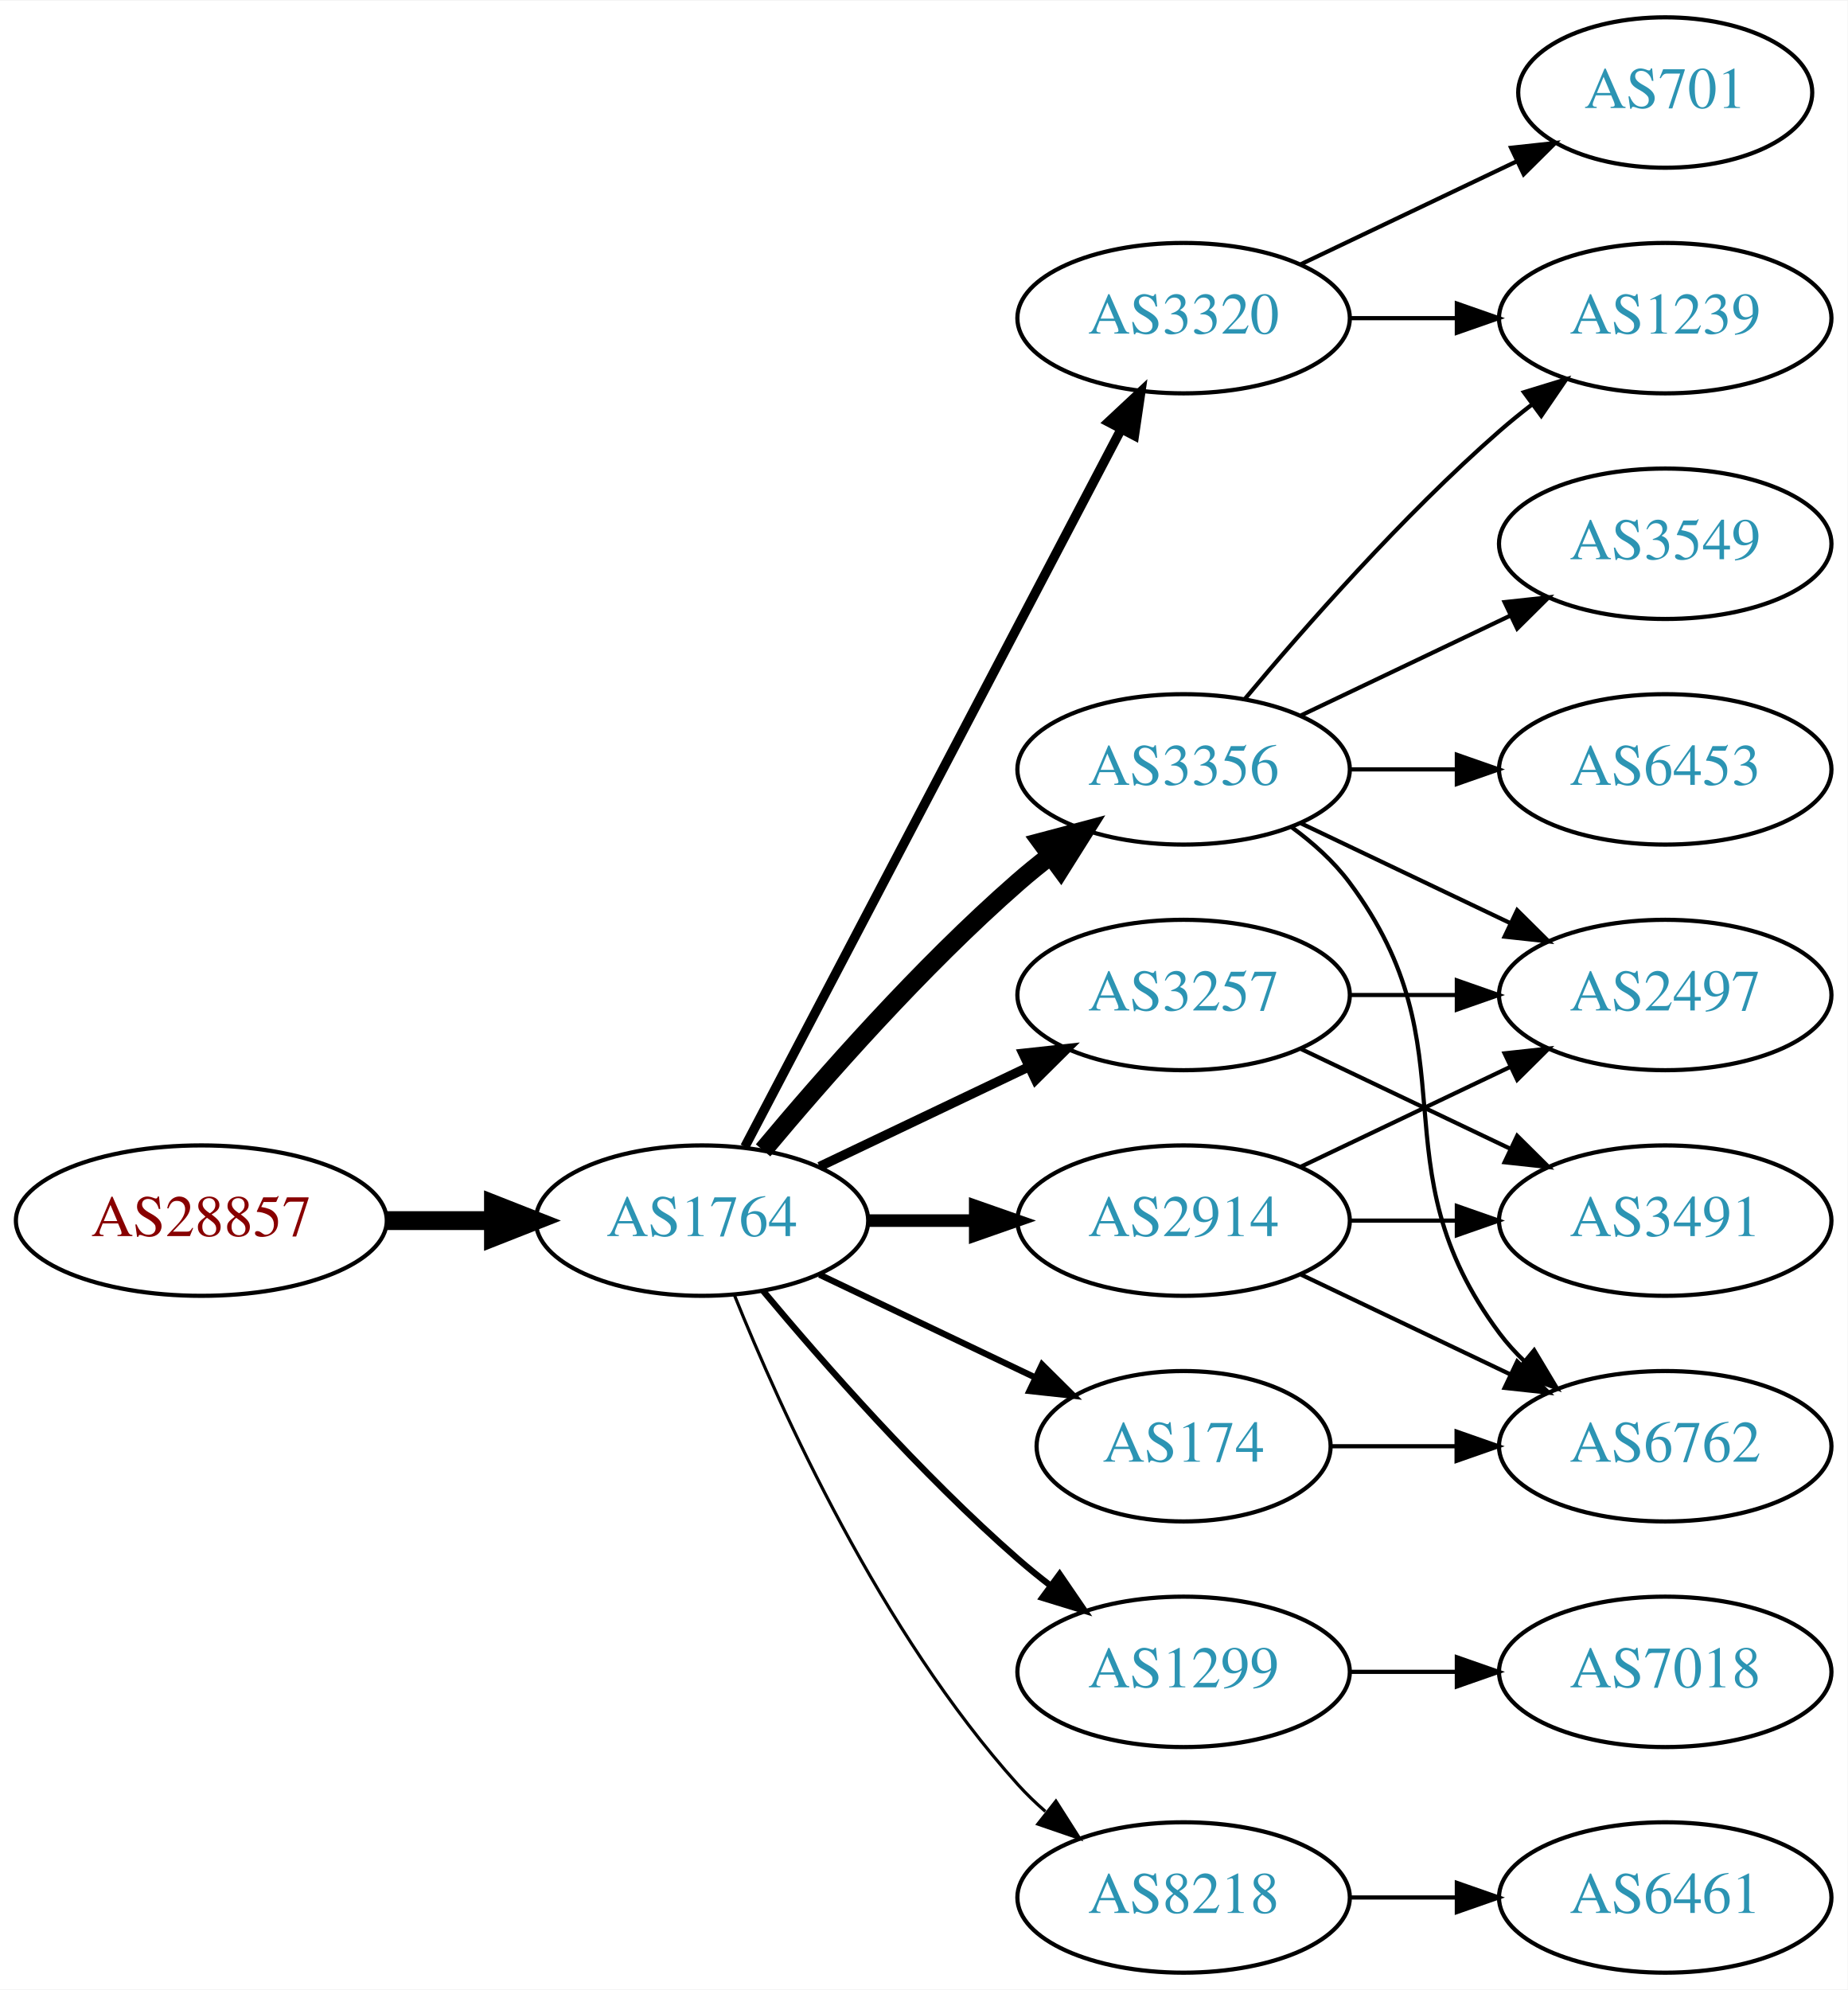
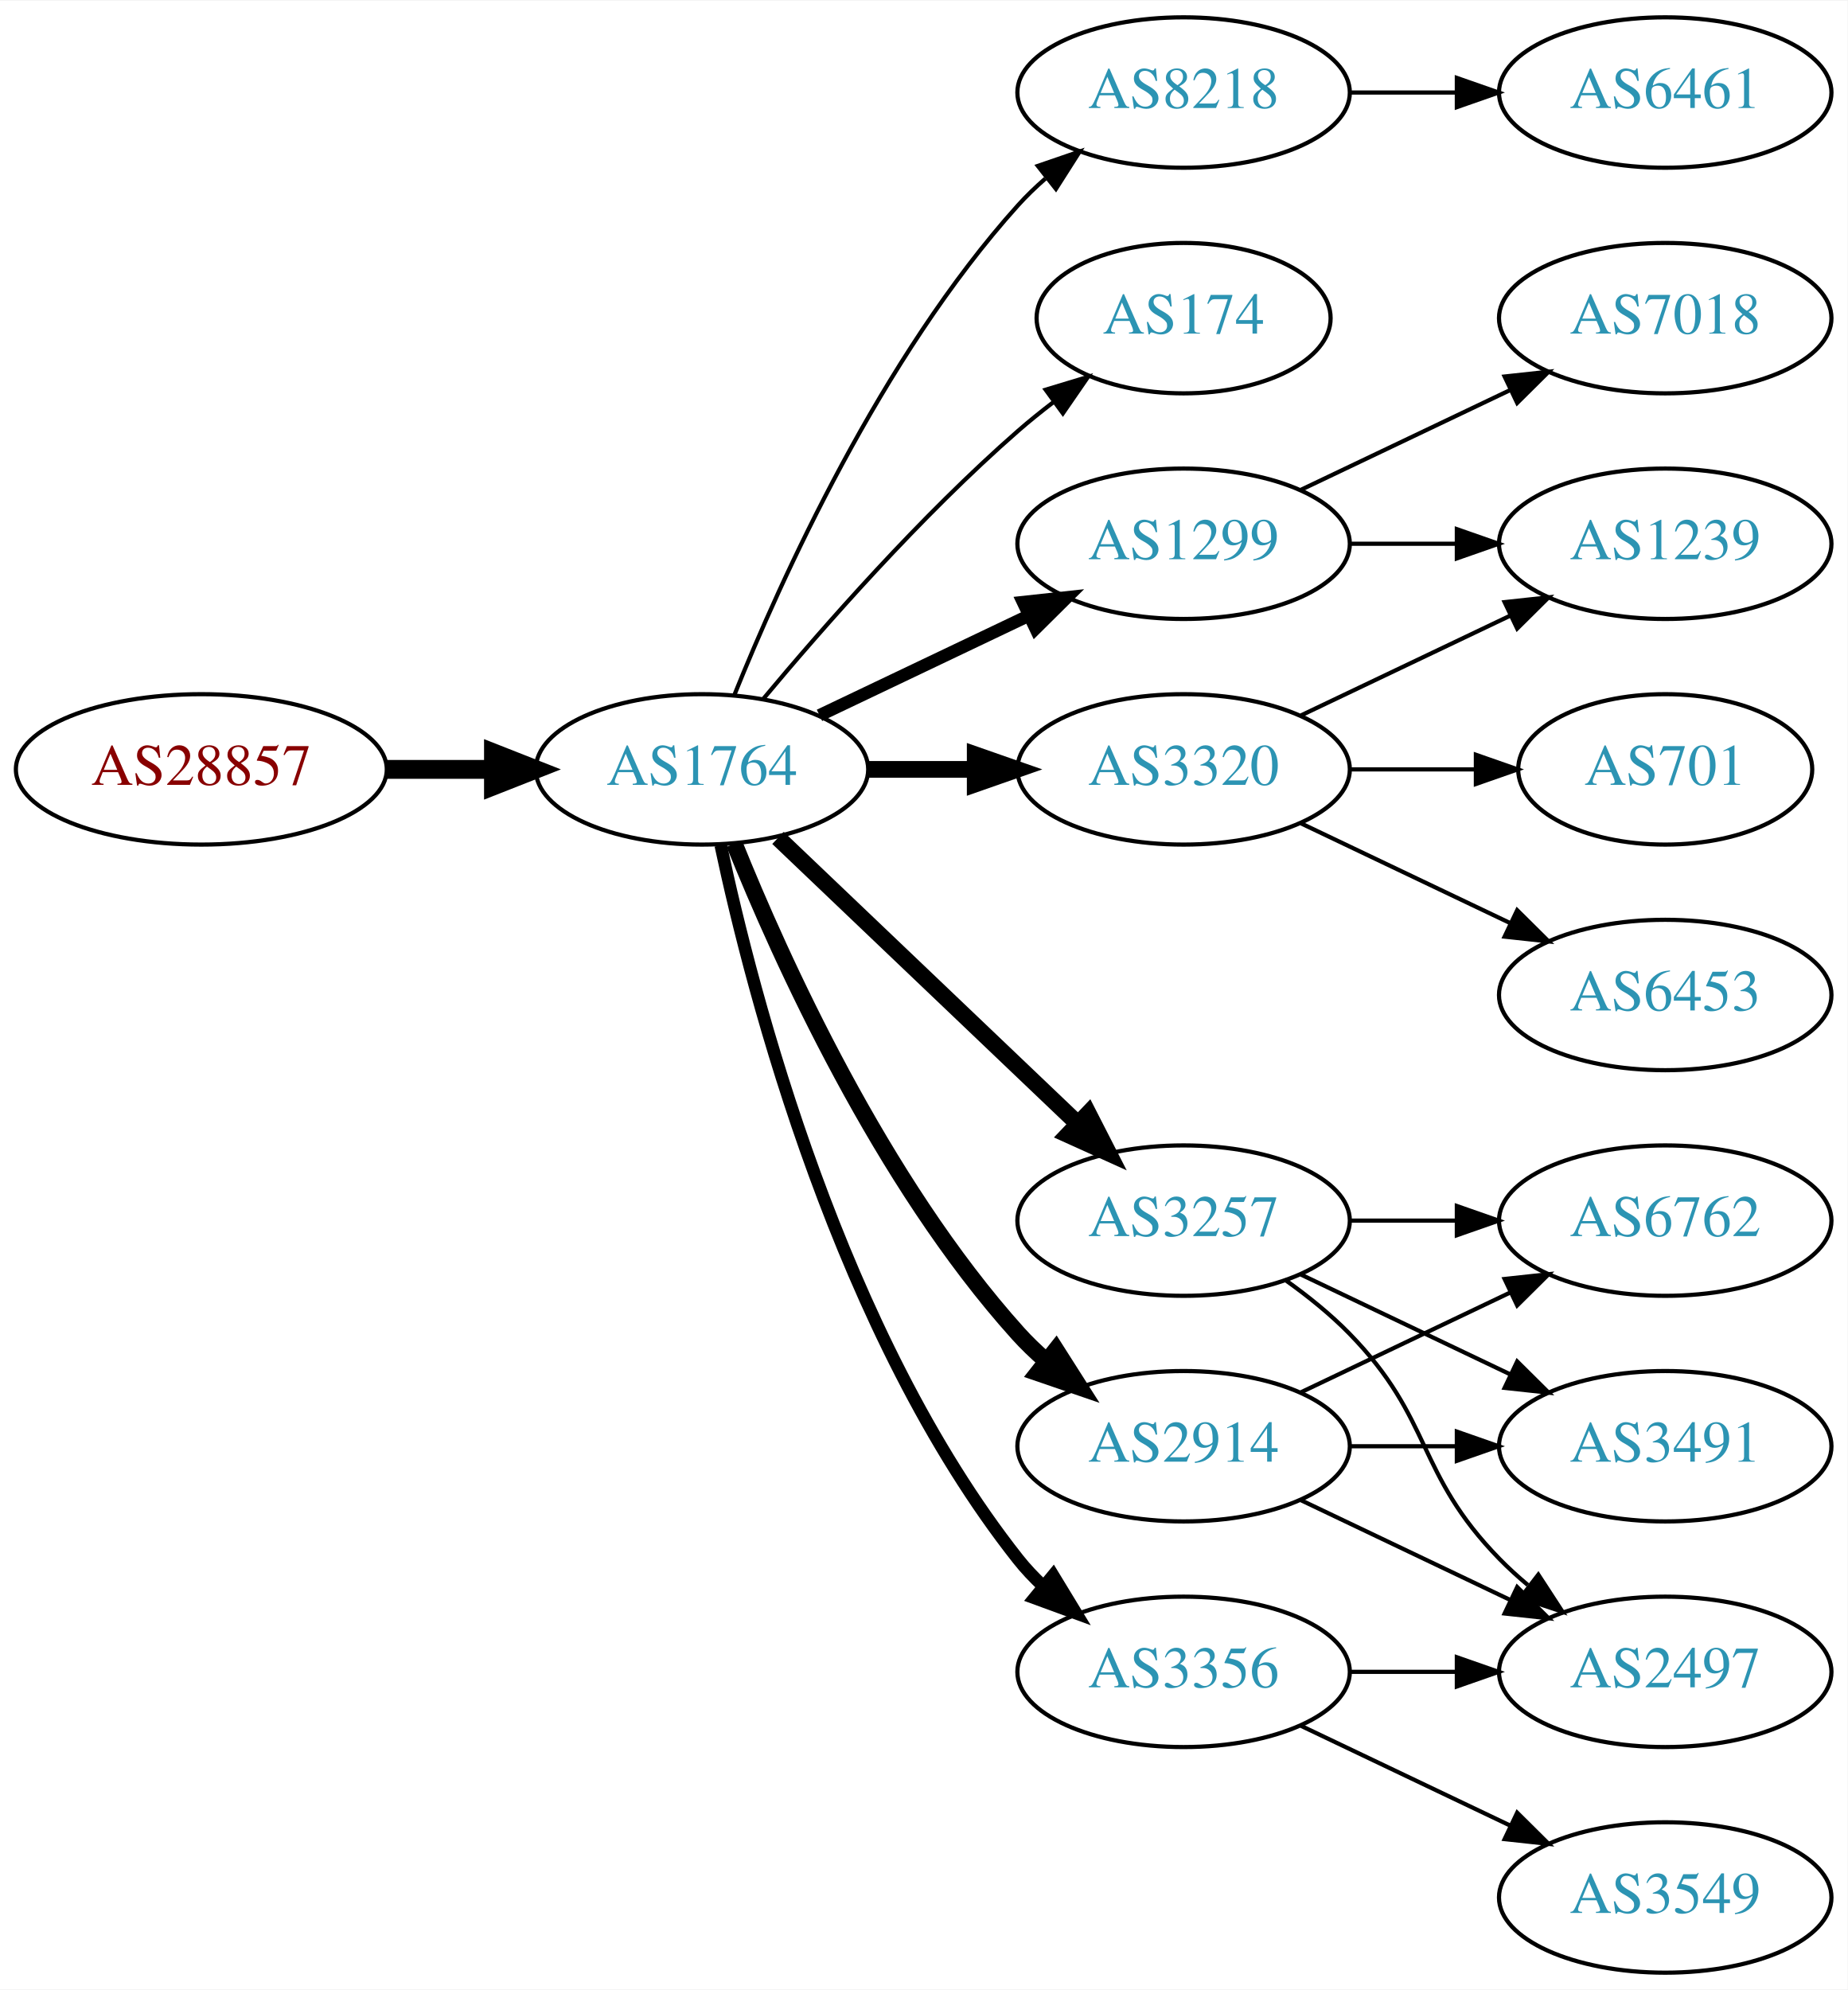
<svg xmlns="http://www.w3.org/2000/svg" xmlns:xlink="http://www.w3.org/1999/xlink" width="442pt" height="476pt" viewBox="0.00 0.00 442.27 476.00">
  <g id="graph0" class="graph" transform="scale(1 1) rotate(0) translate(4 472)">
    <polygon fill="white" stroke="none" points="-4,4 -4,-472 438.271,-472 438.271,4 -4,4" />
    <g id="node1" class="node">
      <g id="a_node1">
        <a xlink:href="/asn/28857" xlink:title="AS28857 ~ DXC Technology Austria GmbH [AT]">
-           <ellipse fill="#ffffff" stroke="black" cx="44.196" cy="-180" rx="44.393" ry="18" />
-           <text text-anchor="middle" x="44.196" y="-176.3" font-family="Times,serif" font-size="14.00" fill="#880000">AS28857</text>
+           <ellipse fill="#ffffff" stroke="black" cx="44.196" cy="-288" rx="44.393" ry="18" />
+           <text text-anchor="middle" x="44.196" y="-284.3" font-family="Times,serif" font-size="14.00" fill="#880000">AS28857</text>
        </a>
      </g>
    </g>
    <g id="node2" class="node">
      <g id="a_node2">
        <a xlink:href="/asn/1764" xlink:title="AS1764 ~ NEXTLAYER-AS [AT]">
-           <ellipse fill="#ffffff" stroke="black" cx="164.039" cy="-180" rx="39.794" ry="18" />
-           <text text-anchor="middle" x="164.039" y="-176.3" font-family="Times,serif" font-size="14.00" fill="#2c94b3">AS1764</text>
+           <ellipse fill="#ffffff" stroke="black" cx="164.039" cy="-288" rx="39.794" ry="18" />
+           <text text-anchor="middle" x="164.039" y="-284.3" font-family="Times,serif" font-size="14.00" fill="#2c94b3">AS1764</text>
        </a>
      </g>
    </g>
    <g id="edge1" class="edge">
-       <path fill="none" stroke="black" stroke-width="4.5" d="M88.407,-180C96.72,-180 105.482,-180 113.965,-180" />
-       <polygon fill="black" stroke="black" stroke-width="4.5" points="114.123,-183.938 124.123,-180 114.123,-176.063 114.123,-183.938" />
+       <path fill="none" stroke="black" stroke-width="4.5" d="M88.407,-288C96.72,-288 105.482,-288 113.965,-288" />
+       <polygon fill="black" stroke="black" stroke-width="4.5" points="114.123,-291.938 124.123,-288 114.123,-284.063 114.123,-291.938" />
    </g>
    <g id="node3" class="node">
      <g id="a_node3">
-         <a xlink:href="/asn/3356" xlink:title="AS3356 ~ Level 3 Parent, LLC [US]">
-           <ellipse fill="#ffffff" stroke="black" cx="279.332" cy="-288" rx="39.794" ry="18" />
-           <text text-anchor="middle" x="279.332" y="-284.3" font-family="Times,serif" font-size="14.00" fill="#2c94b3">AS3356</text>
+         <a xlink:href="/asn/8218" xlink:title="AS8218 ~ legacy Neotelecoms [FR]">
+           <ellipse fill="#ffffff" stroke="black" cx="279.332" cy="-450" rx="39.794" ry="18" />
+           <text text-anchor="middle" x="279.332" y="-446.3" font-family="Times,serif" font-size="14.00" fill="#2c94b3">AS8218</text>
        </a>
      </g>
    </g>
    <g id="edge2" class="edge">
-       <path fill="none" stroke="black" stroke-width="4.5" d="M178.669,-196.817C192.951,-213.929 216.498,-240.745 239.685,-261 242.151,-263.154 244.789,-265.294 247.487,-267.372" />
-       <polygon fill="black" stroke="black" stroke-width="4.5" points="245.252,-270.616 255.641,-273.37 249.919,-264.273 245.252,-270.616" />
+       <path fill="none" stroke="black" d="M171.786,-305.787C182.837,-333.243 206.891,-386.578 239.685,-423 241.688,-425.224 243.906,-427.363 246.239,-429.397" />
+       <polygon fill="black" stroke="black" points="244.437,-432.433 254.458,-435.873 248.769,-426.935 244.437,-432.433" />
    </g>
    <g id="node4" class="node">
      <g id="a_node4">
-         <a xlink:href="/asn/3320" xlink:title="AS3320 ~ DTAG [DE]">
-           <ellipse fill="#ffffff" stroke="black" cx="279.332" cy="-396" rx="39.794" ry="18" />
-           <text text-anchor="middle" x="279.332" y="-392.3" font-family="Times,serif" font-size="14.00" fill="#2c94b3">AS3320</text>
+         <a xlink:href="/asn/174" xlink:title="AS174 ~ Cogent Communications [US]">
+           <ellipse fill="#ffffff" stroke="black" cx="279.332" cy="-396" rx="35.194" ry="18" />
+           <text text-anchor="middle" x="279.332" y="-392.3" font-family="Times,serif" font-size="14.00" fill="#2c94b3">AS174</text>
        </a>
      </g>
    </g>
    <g id="edge3" class="edge">
-       <path fill="none" stroke="black" stroke-width="2.25" d="M174.31,-197.676C194.151,-235.505 240.829,-324.499 264.316,-369.278" />
-       <polygon fill="black" stroke="black" stroke-width="2.25" points="261.347,-371.152 269.091,-378.383 267.546,-367.901 261.347,-371.152" />
+       <path fill="none" stroke="black" d="M178.669,-304.817C192.951,-321.929 216.498,-348.745 239.685,-369 242.355,-371.332 245.228,-373.648 248.158,-375.886" />
+       <polygon fill="black" stroke="black" points="246.309,-378.87 256.449,-381.939 250.436,-373.216 246.309,-378.87" />
    </g>
    <g id="node5" class="node">
      <g id="a_node5">
-         <a xlink:href="/asn/3257" xlink:title="AS3257 ~ GTT [DE]">
-           <ellipse fill="#ffffff" stroke="black" cx="279.332" cy="-234" rx="39.794" ry="18" />
-           <text text-anchor="middle" x="279.332" y="-230.3" font-family="Times,serif" font-size="14.00" fill="#2c94b3">AS3257</text>
+         <a xlink:href="/asn/3320" xlink:title="AS3320 ~ DTAG [DE]">
+           <ellipse fill="#ffffff" stroke="black" cx="279.332" cy="-288" rx="39.794" ry="18" />
+           <text text-anchor="middle" x="279.332" y="-284.3" font-family="Times,serif" font-size="14.00" fill="#2c94b3">AS3320</text>
        </a>
      </g>
    </g>
    <g id="edge4" class="edge">
-       <path fill="none" stroke="black" stroke-width="2.25" d="M192.175,-192.934C207.169,-200.081 225.99,-209.052 242.213,-216.785" />
-       <polygon fill="black" stroke="black" stroke-width="2.25" points="240.884,-220.028 251.417,-221.171 243.895,-213.709 240.884,-220.028" />
+       <path fill="none" stroke="black" stroke-width="4" d="M203.711,-288C211.914,-288 220.678,-288 229.21,-288" />
+       <polygon fill="black" stroke="black" stroke-width="4" points="229.449,-291.5 239.449,-288 229.449,-284.5 229.449,-291.5" />
    </g>
    <g id="node6" class="node">
      <g id="a_node6">
-         <a xlink:href="/asn/2914" xlink:title="AS2914 ~ NTT America, Inc. [US]">
-           <ellipse fill="#ffffff" stroke="black" cx="279.332" cy="-180" rx="39.794" ry="18" />
-           <text text-anchor="middle" x="279.332" y="-176.3" font-family="Times,serif" font-size="14.00" fill="#2c94b3">AS2914</text>
+         <a xlink:href="/asn/1299" xlink:title="AS1299 ~ Telia Carrier [EU]">
+           <ellipse fill="#ffffff" stroke="black" cx="279.332" cy="-342" rx="39.794" ry="18" />
+           <text text-anchor="middle" x="279.332" y="-338.3" font-family="Times,serif" font-size="14.00" fill="#2c94b3">AS1299</text>
        </a>
      </g>
    </g>
    <g id="edge5" class="edge">
-       <path fill="none" stroke="black" stroke-width="3" d="M203.711,-180C211.914,-180 220.678,-180 229.21,-180" />
-       <polygon fill="black" stroke="black" stroke-width="3" points="229.449,-183.5 239.449,-180 229.449,-176.5 229.449,-183.5" />
+       <path fill="none" stroke="black" stroke-width="3" d="M192.175,-300.934C207.169,-308.081 225.99,-317.052 242.213,-324.785" />
+       <polygon fill="black" stroke="black" stroke-width="3" points="240.884,-328.028 251.417,-329.171 243.895,-321.709 240.884,-328.028" />
    </g>
    <g id="node7" class="node">
      <g id="a_node7">
-         <a xlink:href="/asn/174" xlink:title="AS174 ~ Cogent Communications [US]">
-           <ellipse fill="#ffffff" stroke="black" cx="279.332" cy="-126" rx="35.194" ry="18" />
-           <text text-anchor="middle" x="279.332" y="-122.3" font-family="Times,serif" font-size="14.00" fill="#2c94b3">AS174</text>
+         <a xlink:href="/asn/3356" xlink:title="AS3356 ~ Level 3 Parent, LLC [US]">
+           <ellipse fill="#ffffff" stroke="black" cx="279.332" cy="-72" rx="39.794" ry="18" />
+           <text text-anchor="middle" x="279.332" y="-68.3" font-family="Times,serif" font-size="14.00" fill="#2c94b3">AS3356</text>
        </a>
      </g>
    </g>
    <g id="edge6" class="edge">
-       <path fill="none" stroke="black" stroke-width="1.5" d="M192.175,-167.066C207.607,-159.71 227.092,-150.423 243.628,-142.541" />
-       <polygon fill="black" stroke="black" stroke-width="1.5" points="245.448,-145.551 252.969,-138.089 242.436,-139.232 245.448,-145.551" />
+       <path fill="none" stroke="black" stroke-width="3" d="M168.529,-269.84C176.16,-233.97 197.152,-152.845 239.685,-99 241.493,-96.712 243.545,-94.538 245.74,-92.49" />
+       <polygon fill="black" stroke="black" stroke-width="3" points="248.094,-95.086 253.6,-86.034 243.651,-89.677 248.094,-95.086" />
    </g>
    <g id="node8" class="node">
      <g id="a_node8">
-         <a xlink:href="/asn/1299" xlink:title="AS1299 ~ Telia Carrier [EU]">
-           <ellipse fill="#ffffff" stroke="black" cx="279.332" cy="-72" rx="39.794" ry="18" />
-           <text text-anchor="middle" x="279.332" y="-68.3" font-family="Times,serif" font-size="14.00" fill="#2c94b3">AS1299</text>
+         <a xlink:href="/asn/2914" xlink:title="AS2914 ~ NTT America, Inc. [US]">
+           <ellipse fill="#ffffff" stroke="black" cx="279.332" cy="-126" rx="39.794" ry="18" />
+           <text text-anchor="middle" x="279.332" y="-122.3" font-family="Times,serif" font-size="14.00" fill="#2c94b3">AS2914</text>
        </a>
      </g>
    </g>
    <g id="edge7" class="edge">
-       <path fill="none" stroke="black" stroke-width="1.5" d="M178.669,-163.183C192.951,-146.071 216.498,-119.255 239.685,-99 242.151,-96.846 244.789,-94.706 247.487,-92.628" />
-       <polygon fill="black" stroke="black" stroke-width="1.5" points="249.66,-95.375 255.641,-86.63 245.512,-89.736 249.66,-95.375" />
+       <path fill="none" stroke="black" stroke-width="4" d="M171.786,-270.213C182.837,-242.757 206.891,-189.422 239.685,-153 241.688,-150.776 243.906,-148.637 246.239,-146.603" />
+       <polygon fill="black" stroke="black" stroke-width="4" points="248.769,-149.065 254.458,-140.127 244.437,-143.567 248.769,-149.065" />
    </g>
    <g id="node9" class="node">
      <g id="a_node9">
-         <a xlink:href="/asn/8218" xlink:title="AS8218 ~ legacy Neotelecoms [FR]">
-           <ellipse fill="#ffffff" stroke="black" cx="279.332" cy="-18" rx="39.794" ry="18" />
-           <text text-anchor="middle" x="279.332" y="-14.3" font-family="Times,serif" font-size="14.00" fill="#2c94b3">AS8218</text>
+         <a xlink:href="/asn/3257" xlink:title="AS3257 ~ GTT [DE]">
+           <ellipse fill="#ffffff" stroke="black" cx="279.332" cy="-180" rx="39.794" ry="18" />
+           <text text-anchor="middle" x="279.332" y="-176.3" font-family="Times,serif" font-size="14.00" fill="#2c94b3">AS3257</text>
        </a>
      </g>
    </g>
    <g id="edge8" class="edge">
-       <path fill="none" stroke="black" stroke-width="0.75" d="M171.786,-162.213C182.837,-134.757 206.891,-81.422 239.685,-45 241.688,-42.776 243.906,-40.637 246.239,-38.603" />
-       <polygon fill="black" stroke="black" stroke-width="0.75" points="248.769,-41.065 254.458,-32.127 244.437,-35.567 248.769,-41.065" />
+       <path fill="none" stroke="black" stroke-width="4" d="M182.245,-271.597C201.321,-253.413 232.241,-223.937 253.838,-203.349" />
+       <polygon fill="black" stroke="black" stroke-width="4" points="256.511,-205.637 261.334,-196.203 251.681,-200.57 256.511,-205.637" />
    </g>
    <g id="node10" class="node">
      <g id="a_node10">
-         <a xlink:href="/asn/1239" xlink:title="AS1239 ~ Sprint [US]">
-           <ellipse fill="#ffffff" stroke="black" cx="394.625" cy="-396" rx="39.794" ry="18" />
-           <text text-anchor="middle" x="394.625" y="-392.3" font-family="Times,serif" font-size="14.00" fill="#2c94b3">AS1239</text>
+         <a xlink:href="/asn/6461" xlink:title="AS6461 ~ Zayo Bandwidth [US]">
+           <ellipse fill="#ffffff" stroke="black" cx="394.625" cy="-450" rx="39.794" ry="18" />
+           <text text-anchor="middle" x="394.625" y="-446.3" font-family="Times,serif" font-size="14.00" fill="#2c94b3">AS6461</text>
        </a>
      </g>
    </g>
    <g id="edge9" class="edge">
-       <path fill="none" stroke="black" d="M293.962,-304.817C308.244,-321.929 331.791,-348.745 354.978,-369 357.444,-371.154 360.082,-373.294 362.78,-375.372" />
-       <polygon fill="black" stroke="black" points="360.805,-378.264 370.934,-381.37 364.953,-372.625 360.805,-378.264" />
+       <path fill="none" stroke="black" d="M319.004,-450C327.207,-450 335.971,-450 344.503,-450" />
+       <polygon fill="black" stroke="black" points="344.742,-453.5 354.742,-450 344.742,-446.5 344.742,-453.5" />
    </g>
    <g id="node11" class="node">
      <g id="a_node11">
-         <a xlink:href="/asn/2497" xlink:title="AS2497 ~ Internet Initiative Japan Inc. [JP]">
+         <a xlink:href="/asn/1239" xlink:title="AS1239 ~ Sprint [US]">
+           <ellipse fill="#ffffff" stroke="black" cx="394.625" cy="-342" rx="39.794" ry="18" />
+           <text text-anchor="middle" x="394.625" y="-338.3" font-family="Times,serif" font-size="14.00" fill="#2c94b3">AS1239</text>
+         </a>
+       </g>
+     </g>
+     <g id="edge10" class="edge">
+       <path fill="none" stroke="black" d="M307.468,-300.934C322.462,-308.081 341.283,-317.052 357.506,-324.785" />
+       <polygon fill="black" stroke="black" points="356.177,-328.028 366.71,-329.171 359.188,-321.709 356.177,-328.028" />
+     </g>
+     <g id="node12" class="node">
+       <g id="a_node12">
+         <a xlink:href="/asn/6453" xlink:title="AS6453 ~ TATA COMMUNICATIONS (AMERICA) INC [US]">
          <ellipse fill="#ffffff" stroke="black" cx="394.625" cy="-234" rx="39.794" ry="18" />
-           <text text-anchor="middle" x="394.625" y="-230.3" font-family="Times,serif" font-size="14.00" fill="#2c94b3">AS2497</text>
-         </a>
-       </g>
-     </g>
-     <g id="edge10" class="edge">
+           <text text-anchor="middle" x="394.625" y="-230.3" font-family="Times,serif" font-size="14.00" fill="#2c94b3">AS6453</text>
+         </a>
+       </g>
+     </g>
+     <g id="edge11" class="edge">
      <path fill="none" stroke="black" d="M307.468,-275.066C322.462,-267.919 341.283,-258.948 357.506,-251.215" />
      <polygon fill="black" stroke="black" points="359.188,-254.291 366.71,-246.829 356.177,-247.972 359.188,-254.291" />
    </g>
-     <g id="node12" class="node">
-       <g id="a_node12">
-         <a xlink:href="/asn/6762" xlink:title="AS6762 ~ TELECOM ITALIA SPARKLE S.p.A. [IT]">
-           <ellipse fill="#ffffff" stroke="black" cx="394.625" cy="-126" rx="39.794" ry="18" />
-           <text text-anchor="middle" x="394.625" y="-122.3" font-family="Times,serif" font-size="14.00" fill="#2c94b3">AS6762</text>
-         </a>
-       </g>
-     </g>
-     <g id="edge11" class="edge">
-       <path fill="none" stroke="black" d="M305.262,-274.118C310.338,-270.389 315.256,-265.984 318.978,-261 349.249,-220.458 324.707,-193.542 354.978,-153 356.723,-150.664 358.73,-148.455 360.893,-146.383" />
-       <polygon fill="black" stroke="black" points="363.253,-148.973 368.694,-139.882 358.771,-143.595 363.253,-148.973" />
-     </g>
    <g id="node13" class="node">
      <g id="a_node13">
-         <a xlink:href="/asn/6453" xlink:title="AS6453 ~ TATA COMMUNICATIONS (AMERICA) INC [US]">
-           <ellipse fill="#ffffff" stroke="black" cx="394.625" cy="-288" rx="39.794" ry="18" />
-           <text text-anchor="middle" x="394.625" y="-284.3" font-family="Times,serif" font-size="14.00" fill="#2c94b3">AS6453</text>
+         <a xlink:href="/asn/701" xlink:title="AS701 ~ UUNET [US]">
+           <ellipse fill="#ffffff" stroke="black" cx="394.625" cy="-288" rx="35.194" ry="18" />
+           <text text-anchor="middle" x="394.625" y="-284.3" font-family="Times,serif" font-size="14.00" fill="#2c94b3">AS701</text>
        </a>
      </g>
    </g>
    <g id="edge12" class="edge">
-       <path fill="none" stroke="black" d="M319.004,-288C327.207,-288 335.971,-288 344.503,-288" />
-       <polygon fill="black" stroke="black" points="344.742,-291.5 354.742,-288 344.742,-284.5 344.742,-291.5" />
+       <path fill="none" stroke="black" d="M319.004,-288C328.709,-288 339.2,-288 349.163,-288" />
+       <polygon fill="black" stroke="black" points="349.299,-291.5 359.299,-288 349.299,-284.5 349.299,-291.5" />
+     </g>
+     <g id="edge14" class="edge">
+       <path fill="none" stroke="black" d="M319.004,-342C327.207,-342 335.971,-342 344.503,-342" />
+       <polygon fill="black" stroke="black" points="344.742,-345.5 354.742,-342 344.742,-338.5 344.742,-345.5" />
    </g>
    <g id="node14" class="node">
      <g id="a_node14">
-         <a xlink:href="/asn/3549" xlink:title="AS3549 ~ Level 3 Parent, LLC [US]">
-           <ellipse fill="#ffffff" stroke="black" cx="394.625" cy="-342" rx="39.794" ry="18" />
-           <text text-anchor="middle" x="394.625" y="-338.3" font-family="Times,serif" font-size="14.00" fill="#2c94b3">AS3549</text>
+         <a xlink:href="/asn/7018" xlink:title="AS7018 ~ AT&amp;T Services, Inc. [US]">
+           <ellipse fill="#ffffff" stroke="black" cx="394.625" cy="-396" rx="39.794" ry="18" />
+           <text text-anchor="middle" x="394.625" y="-392.3" font-family="Times,serif" font-size="14.00" fill="#2c94b3">AS7018</text>
        </a>
      </g>
    </g>
    <g id="edge13" class="edge">
-       <path fill="none" stroke="black" d="M307.468,-300.934C322.462,-308.081 341.283,-317.052 357.506,-324.785" />
-       <polygon fill="black" stroke="black" points="356.177,-328.028 366.71,-329.171 359.188,-321.709 356.177,-328.028" />
-     </g>
-     <g id="edge14" class="edge">
-       <path fill="none" stroke="black" d="M319.004,-396C327.207,-396 335.971,-396 344.503,-396" />
-       <polygon fill="black" stroke="black" points="344.742,-399.5 354.742,-396 344.742,-392.5 344.742,-399.5" />
+       <path fill="none" stroke="black" d="M307.468,-354.934C322.462,-362.081 341.283,-371.052 357.506,-378.785" />
+       <polygon fill="black" stroke="black" points="356.177,-382.028 366.71,-383.171 359.188,-375.709 356.177,-382.028" />
    </g>
    <g id="node15" class="node">
      <g id="a_node15">
-         <a xlink:href="/asn/701" xlink:title="AS701 ~ UUNET [US]">
-           <ellipse fill="#ffffff" stroke="black" cx="394.625" cy="-450" rx="35.194" ry="18" />
-           <text text-anchor="middle" x="394.625" y="-446.3" font-family="Times,serif" font-size="14.00" fill="#2c94b3">AS701</text>
+         <a xlink:href="/asn/2497" xlink:title="AS2497 ~ Internet Initiative Japan Inc. [JP]">
+           <ellipse fill="#ffffff" stroke="black" cx="394.625" cy="-72" rx="39.794" ry="18" />
+           <text text-anchor="middle" x="394.625" y="-68.3" font-family="Times,serif" font-size="14.00" fill="#2c94b3">AS2497</text>
        </a>
      </g>
    </g>
    <g id="edge15" class="edge">
-       <path fill="none" stroke="black" d="M307.468,-408.934C322.9,-416.29 342.385,-425.577 358.92,-433.459" />
-       <polygon fill="black" stroke="black" points="357.729,-436.768 368.262,-437.911 360.741,-430.449 357.729,-436.768" />
-     </g>
-     <g id="edge16" class="edge">
-       <path fill="none" stroke="black" d="M319.004,-234C327.207,-234 335.971,-234 344.503,-234" />
-       <polygon fill="black" stroke="black" points="344.742,-237.5 354.742,-234 344.742,-230.5 344.742,-237.5" />
+       <path fill="none" stroke="black" d="M319.004,-72C327.207,-72 335.971,-72 344.503,-72" />
+       <polygon fill="black" stroke="black" points="344.742,-75.5 354.742,-72 344.742,-68.5 344.742,-75.5" />
    </g>
    <g id="node16" class="node">
      <g id="a_node16">
+         <a xlink:href="/asn/3549" xlink:title="AS3549 ~ Level 3 Parent, LLC [US]">
+           <ellipse fill="#ffffff" stroke="black" cx="394.625" cy="-18" rx="39.794" ry="18" />
+           <text text-anchor="middle" x="394.625" y="-14.3" font-family="Times,serif" font-size="14.00" fill="#2c94b3">AS3549</text>
+         </a>
+       </g>
+     </g>
+     <g id="edge16" class="edge">
+       <path fill="none" stroke="black" d="M307.468,-59.066C322.462,-51.919 341.283,-42.948 357.506,-35.215" />
+       <polygon fill="black" stroke="black" points="359.188,-38.291 366.71,-30.829 356.177,-31.972 359.188,-38.291" />
+     </g>
+     <g id="edge17" class="edge">
+       <path fill="none" stroke="black" d="M307.468,-113.066C322.462,-105.919 341.283,-96.948 357.506,-89.215" />
+       <polygon fill="black" stroke="black" points="359.188,-92.291 366.71,-84.829 356.177,-85.972 359.188,-92.291" />
+     </g>
+     <g id="node17" class="node">
+       <g id="a_node17">
        <a xlink:href="/asn/3491" xlink:title="AS3491 ~ PCCW Global, Inc. [US]">
+           <ellipse fill="#ffffff" stroke="black" cx="394.625" cy="-126" rx="39.794" ry="18" />
+           <text text-anchor="middle" x="394.625" y="-122.3" font-family="Times,serif" font-size="14.00" fill="#2c94b3">AS3491</text>
+         </a>
+       </g>
+     </g>
+     <g id="edge18" class="edge">
+       <path fill="none" stroke="black" d="M319.004,-126C327.207,-126 335.971,-126 344.503,-126" />
+       <polygon fill="black" stroke="black" points="344.742,-129.5 354.742,-126 344.742,-122.5 344.742,-129.5" />
+     </g>
+     <g id="node18" class="node">
+       <g id="a_node18">
+         <a xlink:href="/asn/6762" xlink:title="AS6762 ~ TELECOM ITALIA SPARKLE S.p.A. [IT]">
          <ellipse fill="#ffffff" stroke="black" cx="394.625" cy="-180" rx="39.794" ry="18" />
-           <text text-anchor="middle" x="394.625" y="-176.3" font-family="Times,serif" font-size="14.00" fill="#2c94b3">AS3491</text>
-         </a>
-       </g>
-     </g>
-     <g id="edge17" class="edge">
-       <path fill="none" stroke="black" d="M307.468,-221.066C322.462,-213.919 341.283,-204.948 357.506,-197.215" />
-       <polygon fill="black" stroke="black" points="359.188,-200.291 366.71,-192.829 356.177,-193.972 359.188,-200.291" />
+           <text text-anchor="middle" x="394.625" y="-176.3" font-family="Times,serif" font-size="14.00" fill="#2c94b3">AS6762</text>
+         </a>
+       </g>
+     </g>
+     <g id="edge19" class="edge">
+       <path fill="none" stroke="black" d="M307.468,-138.934C322.462,-146.081 341.283,-155.052 357.506,-162.785" />
+       <polygon fill="black" stroke="black" points="356.177,-166.028 366.71,-167.171 359.188,-159.709 356.177,-166.028" />
    </g>
    <g id="edge20" class="edge">
-       <path fill="none" stroke="black" d="M307.468,-192.934C322.462,-200.081 341.283,-209.052 357.506,-216.785" />
-       <polygon fill="black" stroke="black" points="356.177,-220.028 366.71,-221.171 359.188,-213.709 356.177,-220.028" />
-     </g>
-     <g id="edge18" class="edge">
+       <path fill="none" stroke="black" d="M303.926,-165.611C309.182,-161.852 314.513,-157.563 318.978,-153 339.151,-132.383 334.806,-119.617 354.978,-99 357.071,-96.861 359.354,-94.782 361.731,-92.79" />
+       <polygon fill="black" stroke="black" points="364.249,-95.268 370.031,-86.389 359.974,-89.725 364.249,-95.268" />
+     </g>
+     <g id="edge21" class="edge">
      <path fill="none" stroke="black" d="M307.468,-167.066C322.462,-159.919 341.283,-150.948 357.506,-143.215" />
      <polygon fill="black" stroke="black" points="359.188,-146.291 366.71,-138.829 356.177,-139.972 359.188,-146.291" />
    </g>
-     <g id="edge19" class="edge">
+     <g id="edge22" class="edge">
      <path fill="none" stroke="black" d="M319.004,-180C327.207,-180 335.971,-180 344.503,-180" />
      <polygon fill="black" stroke="black" points="344.742,-183.5 354.742,-180 344.742,-176.5 344.742,-183.5" />
    </g>
-     <g id="edge21" class="edge">
-       <path fill="none" stroke="black" d="M314.631,-126C324.008,-126 334.358,-126 344.393,-126" />
-       <polygon fill="black" stroke="black" points="344.681,-129.5 354.681,-126 344.681,-122.5 344.681,-129.5" />
-     </g>
-     <g id="node17" class="node">
-       <g id="a_node17">
-         <a xlink:href="/asn/7018" xlink:title="AS7018 ~ AT&amp;T Services, Inc. [US]">
-           <ellipse fill="#ffffff" stroke="black" cx="394.625" cy="-72" rx="39.794" ry="18" />
-           <text text-anchor="middle" x="394.625" y="-68.3" font-family="Times,serif" font-size="14.00" fill="#2c94b3">AS7018</text>
-         </a>
-       </g>
-     </g>
-     <g id="edge22" class="edge">
-       <path fill="none" stroke="black" d="M319.004,-72C327.207,-72 335.971,-72 344.503,-72" />
-       <polygon fill="black" stroke="black" points="344.742,-75.5 354.742,-72 344.742,-68.5 344.742,-75.5" />
-     </g>
-     <g id="node18" class="node">
-       <g id="a_node18">
-         <a xlink:href="/asn/6461" xlink:title="AS6461 ~ Zayo Bandwidth [US]">
-           <ellipse fill="#ffffff" stroke="black" cx="394.625" cy="-18" rx="39.794" ry="18" />
-           <text text-anchor="middle" x="394.625" y="-14.3" font-family="Times,serif" font-size="14.00" fill="#2c94b3">AS6461</text>
-         </a>
-       </g>
-     </g>
-     <g id="edge23" class="edge">
-       <path fill="none" stroke="black" d="M319.004,-18C327.207,-18 335.971,-18 344.503,-18" />
-       <polygon fill="black" stroke="black" points="344.742,-21.5 354.742,-18 344.742,-14.5 344.742,-21.5" />
-     </g>
  </g>
</svg>
